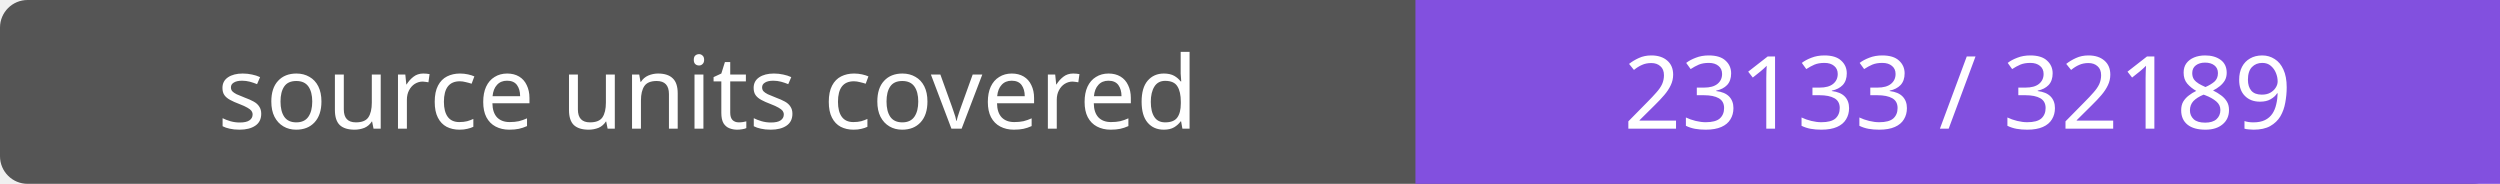
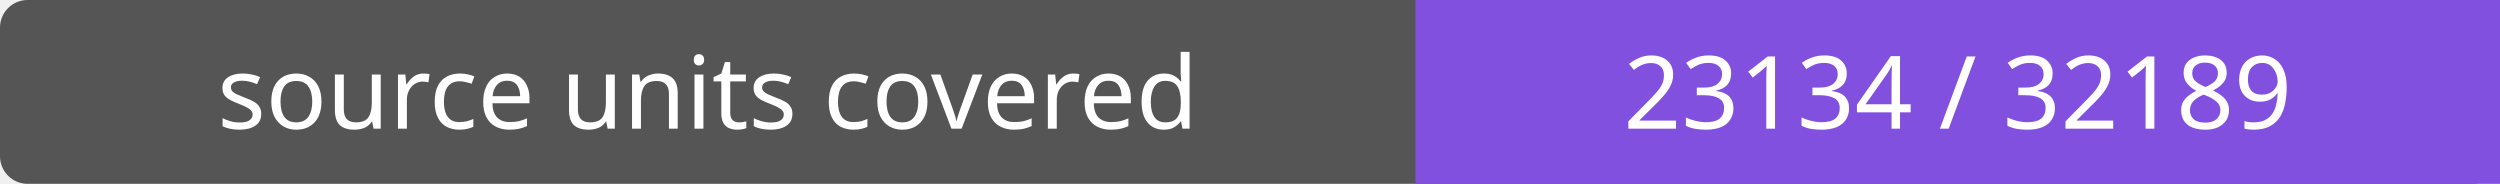
- <svg xmlns="http://www.w3.org/2000/svg" width="272" height="20" role="img" aria-label="source units covered: 23133 / 32189">
+ <svg xmlns="http://www.w3.org/2000/svg" width="272" height="20" role="img" aria-label="source units covered: 23134 / 32189">
  <rect width="272" height="20" rx="3" fill="#555" />
  <path fill="#8250df" d="M154 0h118v20H154z" />
  <g fill="#fff" text-anchor="middle" font-family="Verdana,sans-serif" font-size="11">
    <text x="77.0" y="14">source units covered</text>
-     <text x="213.0" y="14">23133 / 32189</text>
+     <text x="213.0" y="14">23134 / 32189</text>
  </g>
</svg>
